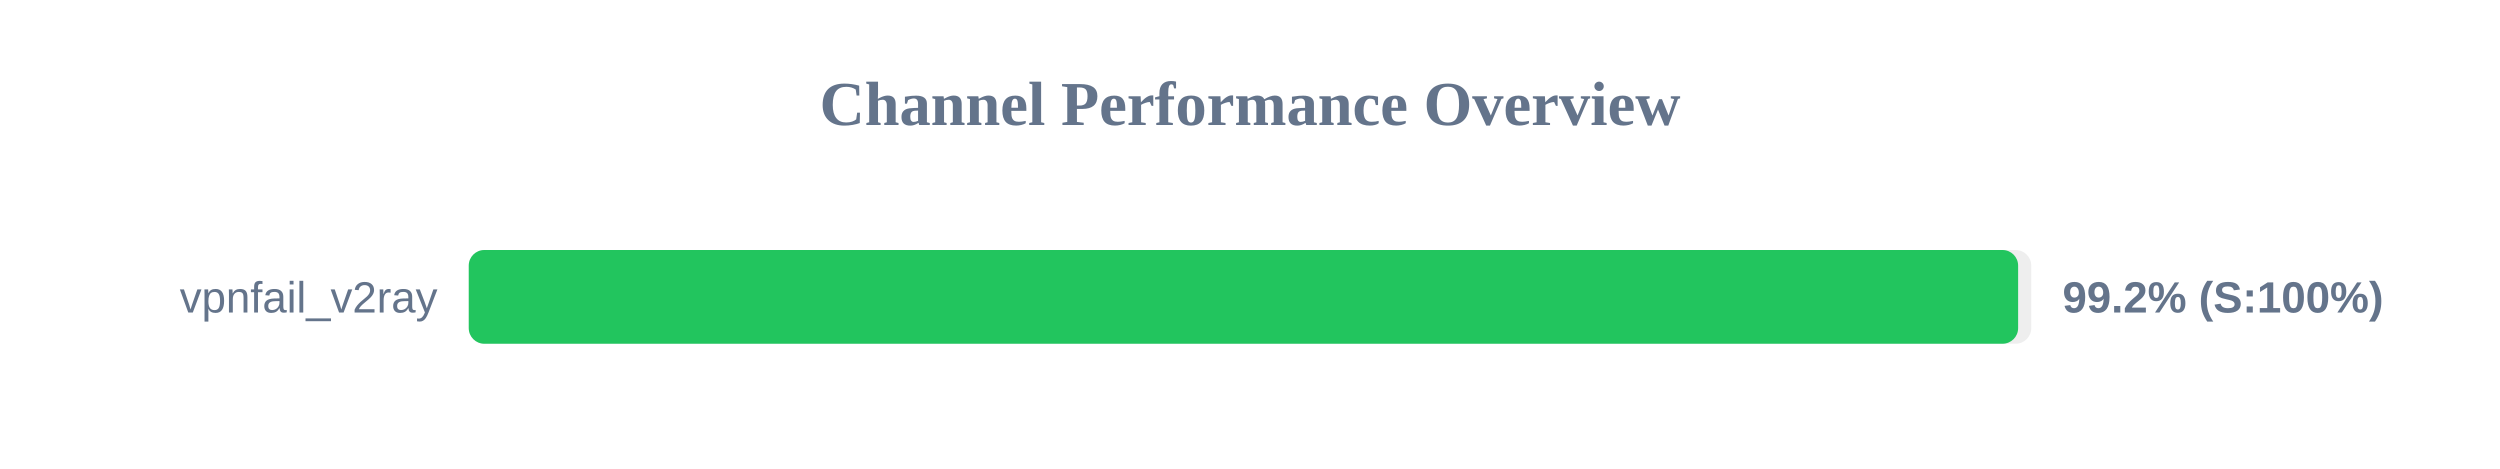
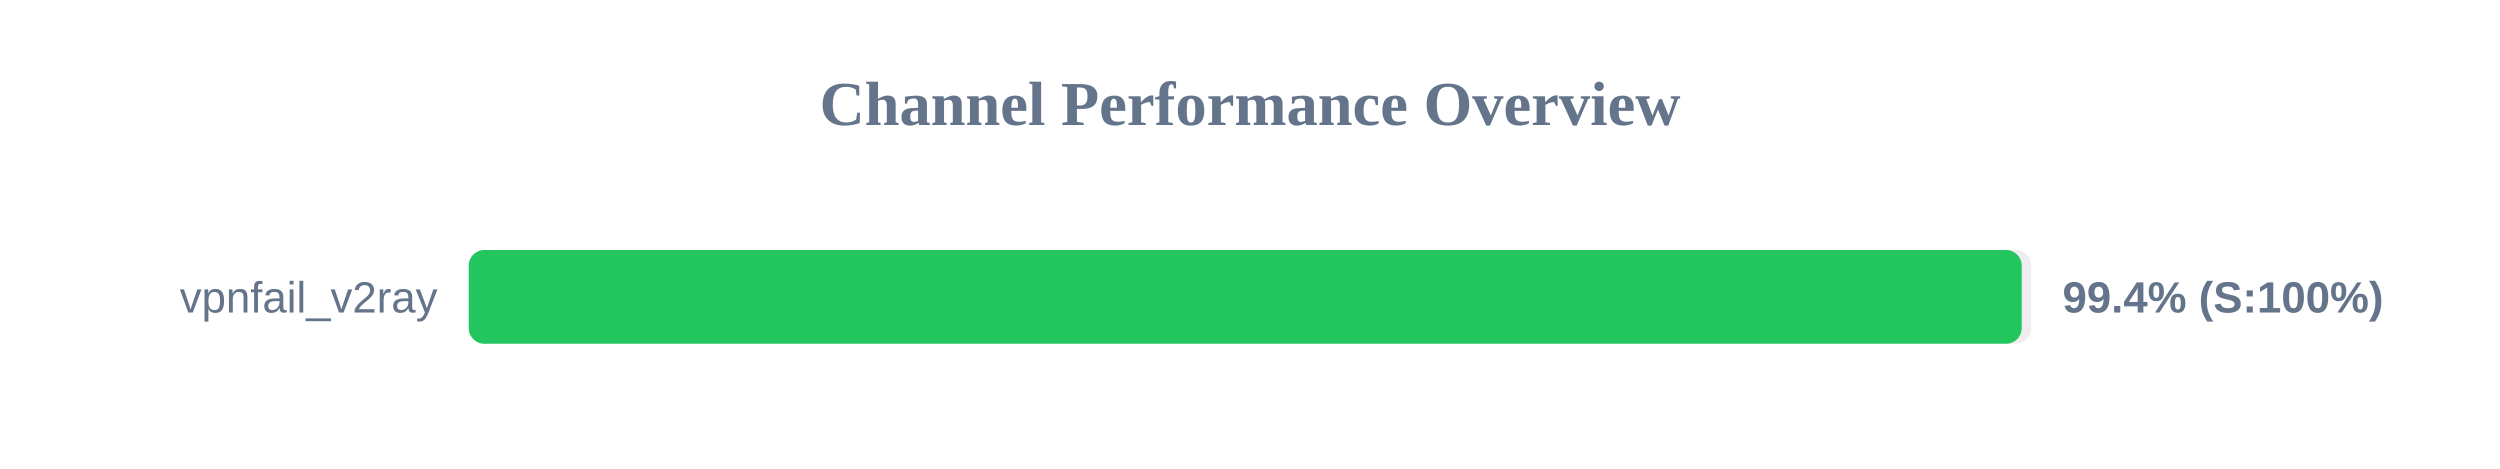
<svg xmlns="http://www.w3.org/2000/svg" width="800" height="150" version="1.1">
  <style>
        .row { font: 14px Arial; fill: #64748b; }
        .score { font: bold 14px Arial; fill: #64748b; }
    </style>
  <text x="400" y="40" text-anchor="middle" font-size="20px" font-weight="bold" fill="#64748b">Channel Performance Overview</text>
  <rect x="150" y="80" width="500" height="30" fill="#eee" rx="5" />
-   <rect x="150" y="80" width="495.8" height="30" fill="#22c55e" rx="5" />
+   <rect x="150" y="80" width="496.95" height="30" fill="#22c55e" rx="5" />
  <text x="140" y="100" text-anchor="end" class="row">vpnfail_v2ray</text>
-   <text x="660" y="100" text-anchor="start" class="score">99.2% (S:100%)</text>
+   <text x="660" y="100" text-anchor="start" class="score">99.4% (S:100%)</text>
</svg>
